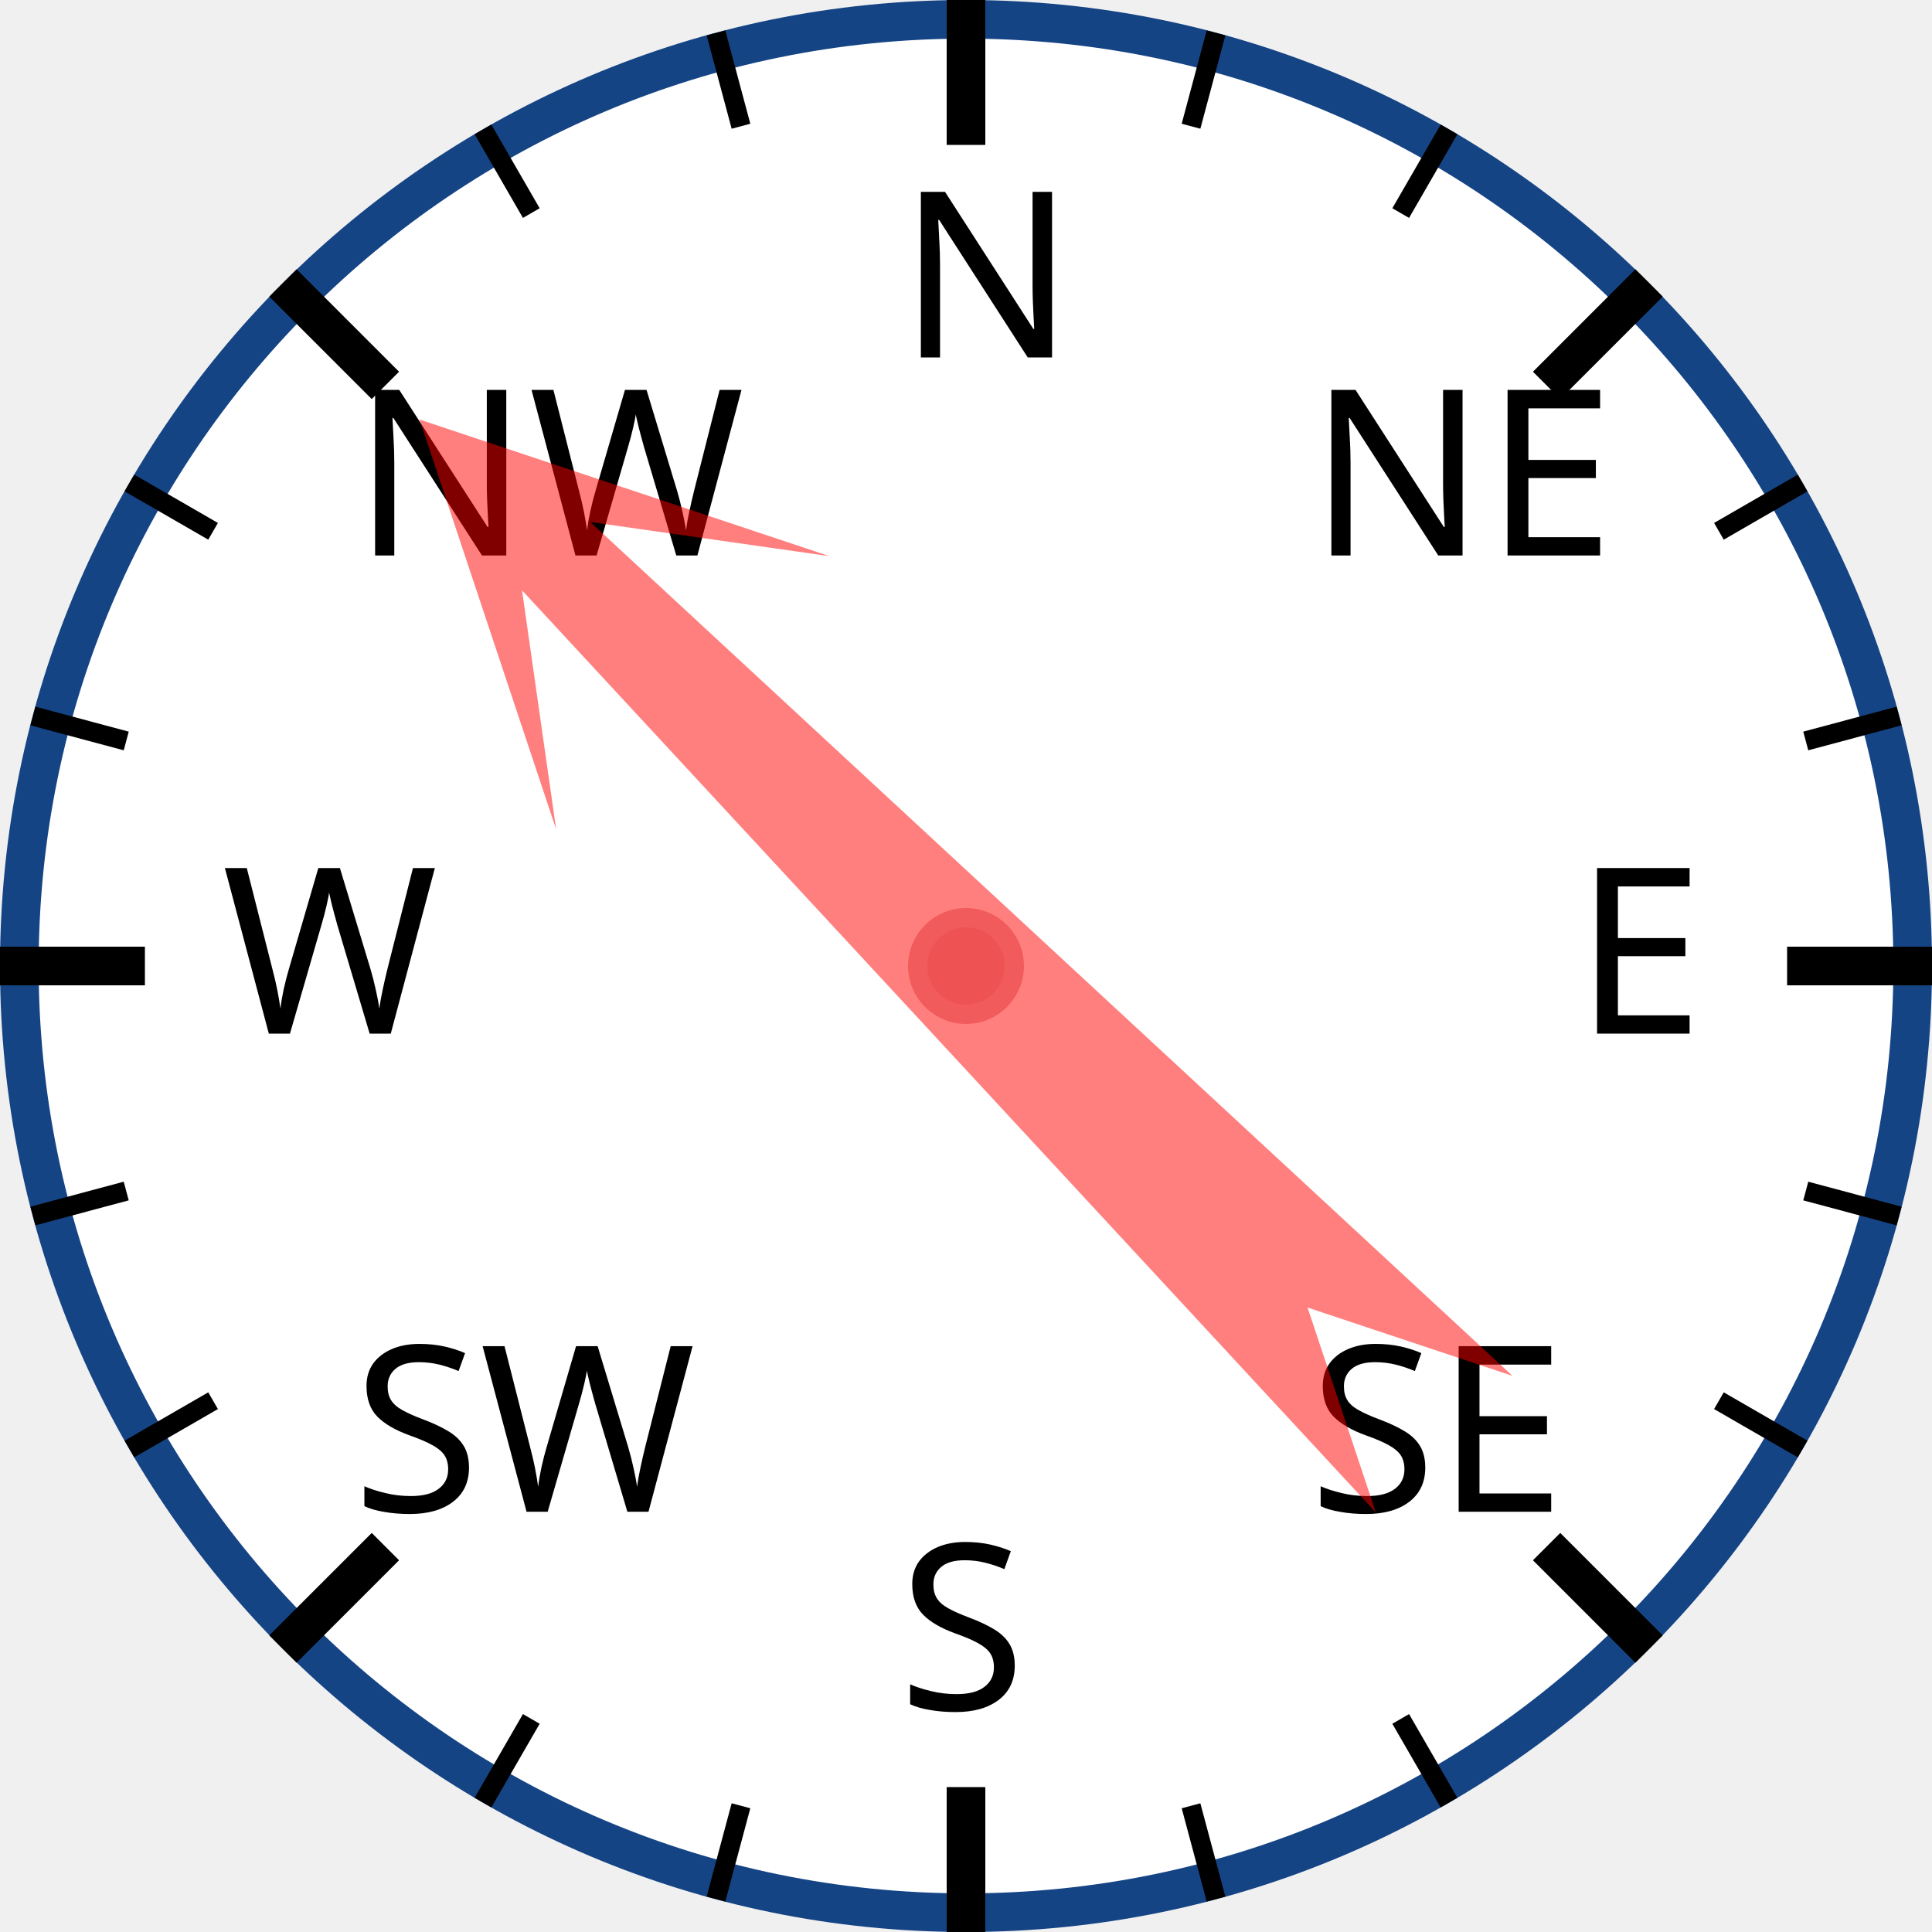
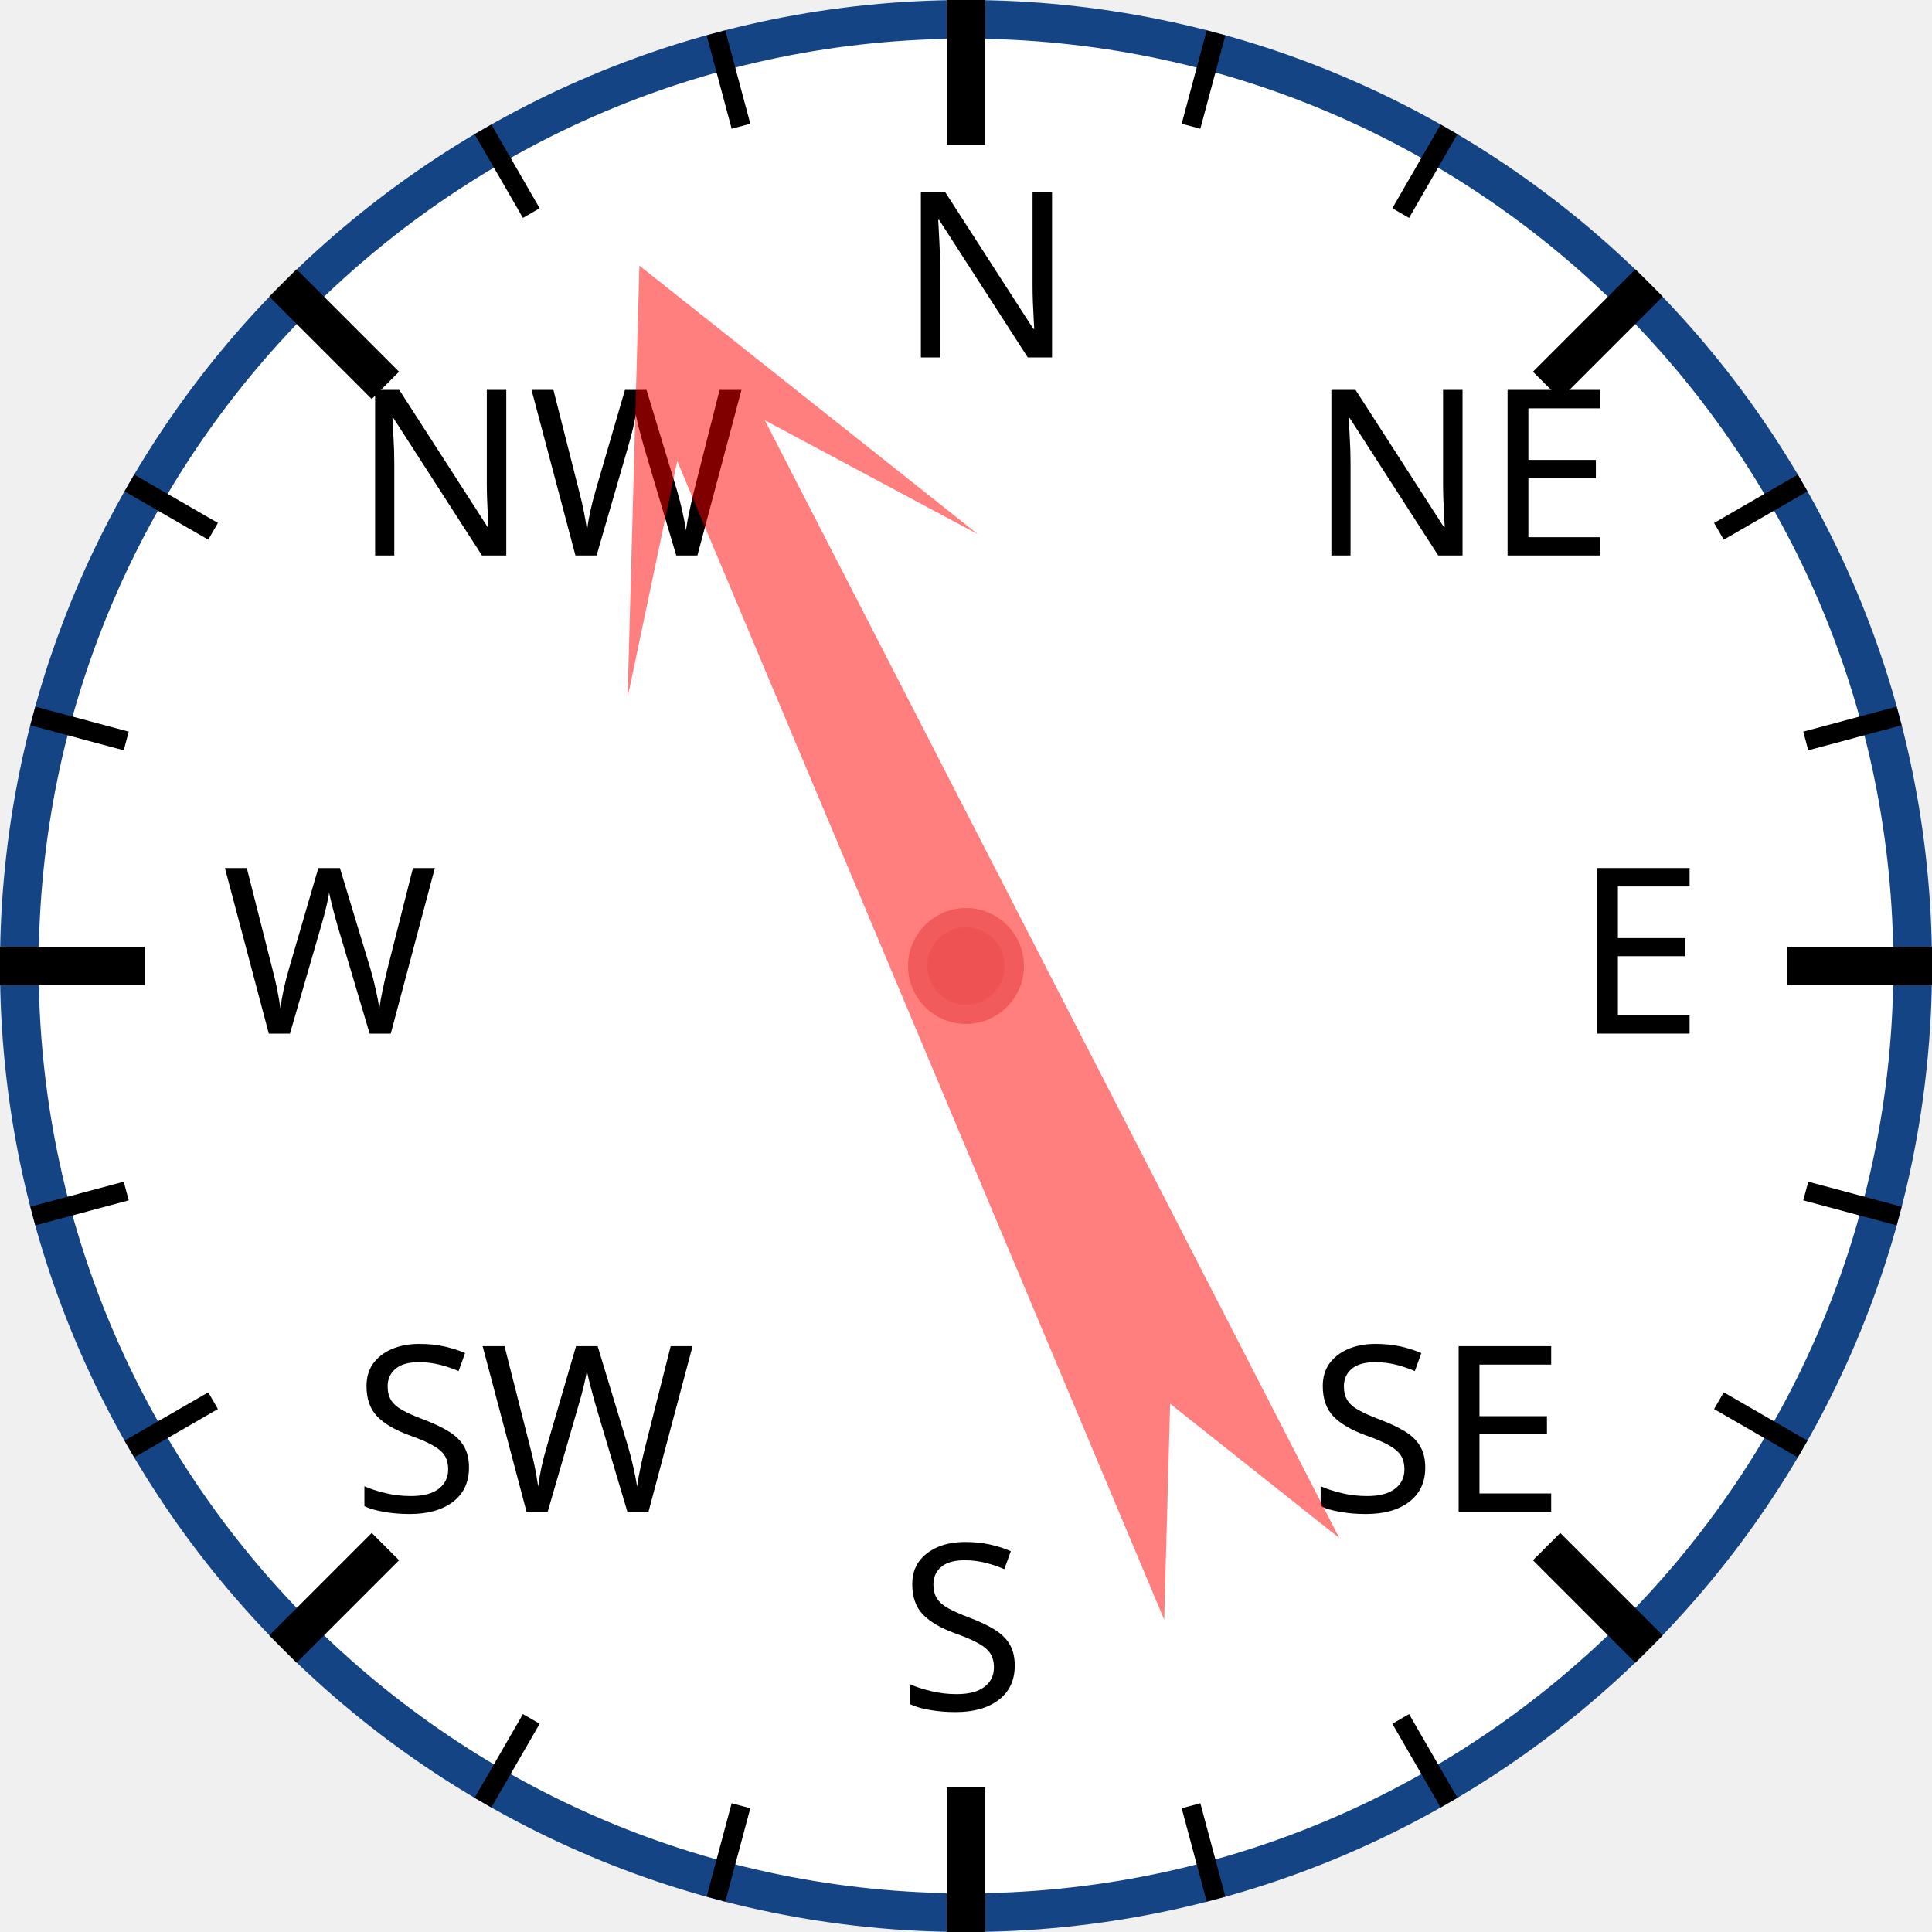
<svg xmlns="http://www.w3.org/2000/svg" width="120px" height="120px" viewBox="0 0 200 200">
  <circle cx="100" cy="100" r="98" style="fill: white; stroke: #154485; stroke-width: 4;" />
  <text x="93.0" y="37.0" style="font-family: sans-serif; font-size: 18pt;">N</text>
  <line x1="100.0" y1="0.0" x2="100.0" y2="15.0" style="stroke: black; stroke-width: 4;" />
  <line x1="74.118" y1="3.407" x2="76.706" y2="13.067" style="stroke: black; stroke-width: 2;" />
  <line x1="50" y1="13.397" x2="55" y2="22.058" style="stroke: black; stroke-width: 2;" />
  <text x="36.503" y="57.503" style="font-family: sans-serif; font-size: 18pt;">NW</text>
  <line x1="29.289" y1="29.289" x2="39.896" y2="39.896" style="stroke: black; stroke-width: 4;" />
  <line x1="13.397" y1="50" x2="22.058" y2="55" style="stroke: black; stroke-width: 2;" />
  <line x1="3.407" y1="74.118" x2="13.067" y2="76.706" style="stroke: black; stroke-width: 2;" />
  <text x="23.0" y="107.0" style="font-family: sans-serif; font-size: 18pt;">W</text>
  <line x1="0.0" y1="100.0" x2="15.0" y2="100.0" style="stroke: black; stroke-width: 4;" />
  <line x1="3.407" y1="125.882" x2="13.067" y2="123.294" style="stroke: black; stroke-width: 2;" />
  <line x1="13.397" y1="150" x2="22.058" y2="145" style="stroke: black; stroke-width: 2;" />
  <text x="36.503" y="156.497" style="font-family: sans-serif; font-size: 18pt;">SW</text>
  <line x1="29.289" y1="170.711" x2="39.896" y2="160.104" style="stroke: black; stroke-width: 4;" />
  <line x1="50" y1="186.603" x2="55" y2="177.942" style="stroke: black; stroke-width: 2;" />
  <line x1="74.118" y1="196.593" x2="76.706" y2="186.933" style="stroke: black; stroke-width: 2;" />
  <text x="93" y="177.0" style="font-family: sans-serif; font-size: 18pt;">S</text>
  <line x1="100" y1="200.0" x2="100" y2="185.0" style="stroke: black; stroke-width: 4;" />
  <line x1="125.882" y1="196.593" x2="123.294" y2="186.933" style="stroke: black; stroke-width: 2;" />
  <line x1="150.0" y1="186.603" x2="145.0" y2="177.942" style="stroke: black; stroke-width: 2;" />
  <text x="135.497" y="156.497" style="font-family: sans-serif; font-size: 18pt;">SE</text>
  <line x1="170.711" y1="170.711" x2="160.104" y2="160.104" style="stroke: black; stroke-width: 4;" />
  <line x1="186.603" y1="150" x2="177.942" y2="145" style="stroke: black; stroke-width: 2;" />
  <line x1="196.593" y1="125.882" x2="186.933" y2="123.294" style="stroke: black; stroke-width: 2;" />
  <text x="163.0" y="107" style="font-family: sans-serif; font-size: 18pt;">E</text>
  <line x1="200.0" y1="100" x2="185.0" y2="100" style="stroke: black; stroke-width: 4;" />
  <line x1="196.593" y1="74.118" x2="186.933" y2="76.706" style="stroke: black; stroke-width: 2;" />
  <line x1="186.603" y1="50" x2="177.942" y2="55" style="stroke: black; stroke-width: 2;" />
  <text x="135.497" y="57.503" style="font-family: sans-serif; font-size: 18pt;">NE</text>
  <line x1="170.711" y1="29.289" x2="160.104" y2="39.896" style="stroke: black; stroke-width: 4;" />
  <line x1="150" y1="13.397" x2="145" y2="22.058" style="stroke: black; stroke-width: 2;" />
  <line x1="125.882" y1="3.407" x2="123.294" y2="13.067" style="stroke: black; stroke-width: 2;" />
-   <polygon points="100 20 120 60 105 40 110 170 100 150 90 170 95 40 80 60" style="fill: red; fill-opacity: 0.5;" transform="rotate(315,100,100)" />
+   <polygon points="100 20 120 60 105 40 110 170 100 150 90 170 95 40 80 60" style="fill: red; fill-opacity: 0.5;" transform="rotate(335,100,100)" />
  <circle cx="100" cy="100" r="5" style="fill: #EE5252; stroke: #F25B5B; stroke-width: 2;" />
</svg>
